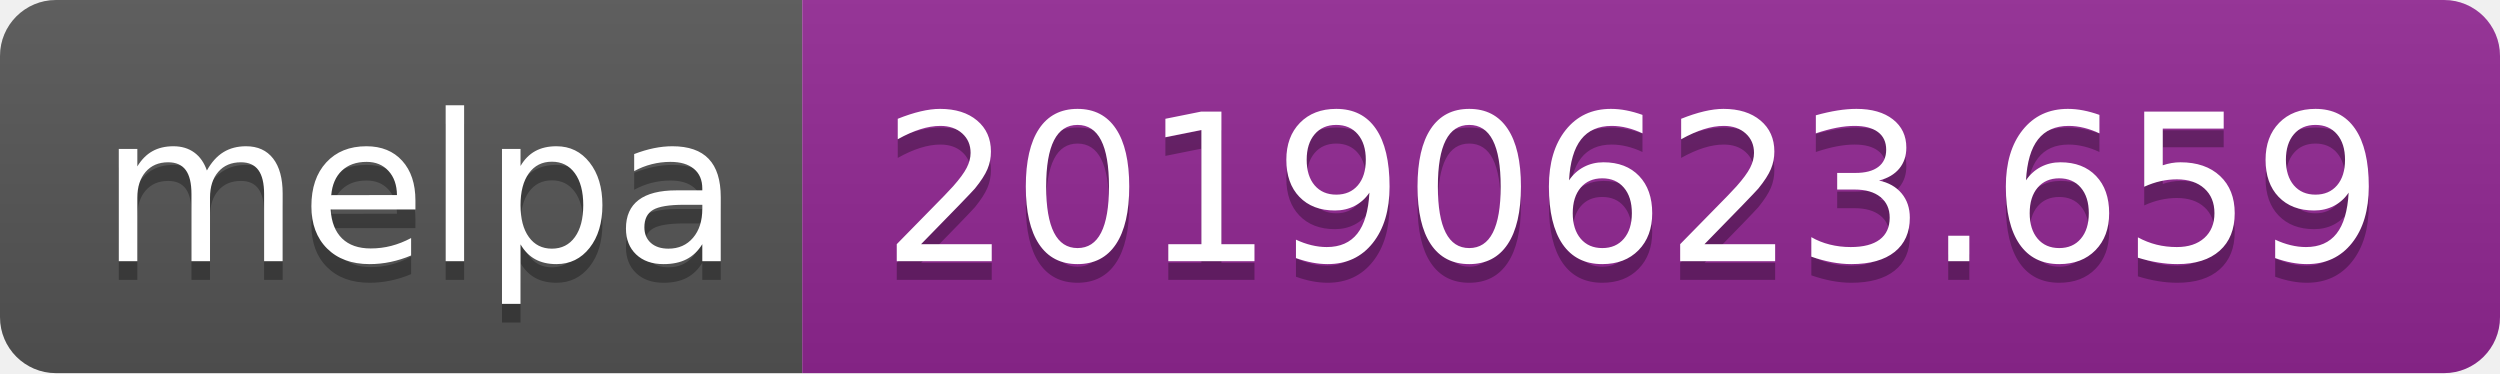
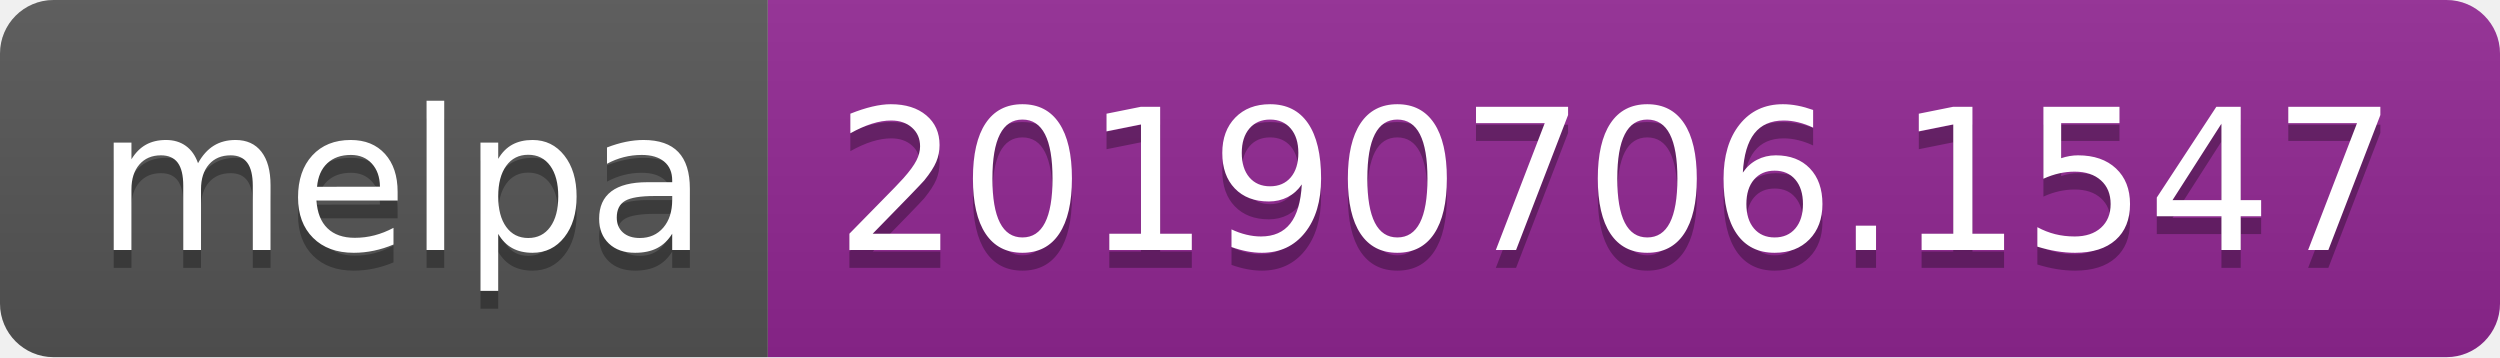
- <svg xmlns="http://www.w3.org/2000/svg" width="134" height="20">
+ <svg xmlns="http://www.w3.org/2000/svg" width="140" height="20">
  <linearGradient id="b" x2="0" y2="100%">
    <stop offset="0" stop-color="#bbb" stop-opacity=".1" />
    <stop offset="1" stop-opacity=".1" />
  </linearGradient>
  <clipPath id="a">
-     <rect width="134" height="20" rx="3" fill="#fff" />
+     <rect width="140" height="20" rx="3" fill="#fff" />
  </clipPath>
  <g clip-path="url(#a)">
    <path fill="#555" d="M0 0h43v20H0z" />
-     <path fill="#922793" d="M43 0h91v20H43z" />
-     <path fill="url(#b)" d="M0 0h134v20H0z" />
+     <path fill="#922793" d="M43 0h97v20H43z" />
+     <path fill="url(#b)" d="M0 0h140v20H0z" />
  </g>
  <g fill="#fff" text-anchor="middle" font-family="DejaVu Sans,Verdana,Geneva,sans-serif" font-size="110">
    <text x="225" y="150" fill="#010101" fill-opacity=".3" transform="scale(.1)" textLength="330">melpa</text>
    <text x="225" y="140" transform="scale(.1)" textLength="330">melpa</text>
-     <text x="875" y="150" fill="#010101" fill-opacity=".3" transform="scale(.1)" textLength="810">20190623.659</text>
-     <text x="875" y="140" transform="scale(.1)" textLength="810">20190623.659</text>
+     <text x="905" y="150" fill="#010101" fill-opacity=".3" transform="scale(.1)" textLength="870">20190706.1547</text>
+     <text x="905" y="140" transform="scale(.1)" textLength="870">20190706.1547</text>
  </g>
</svg>
